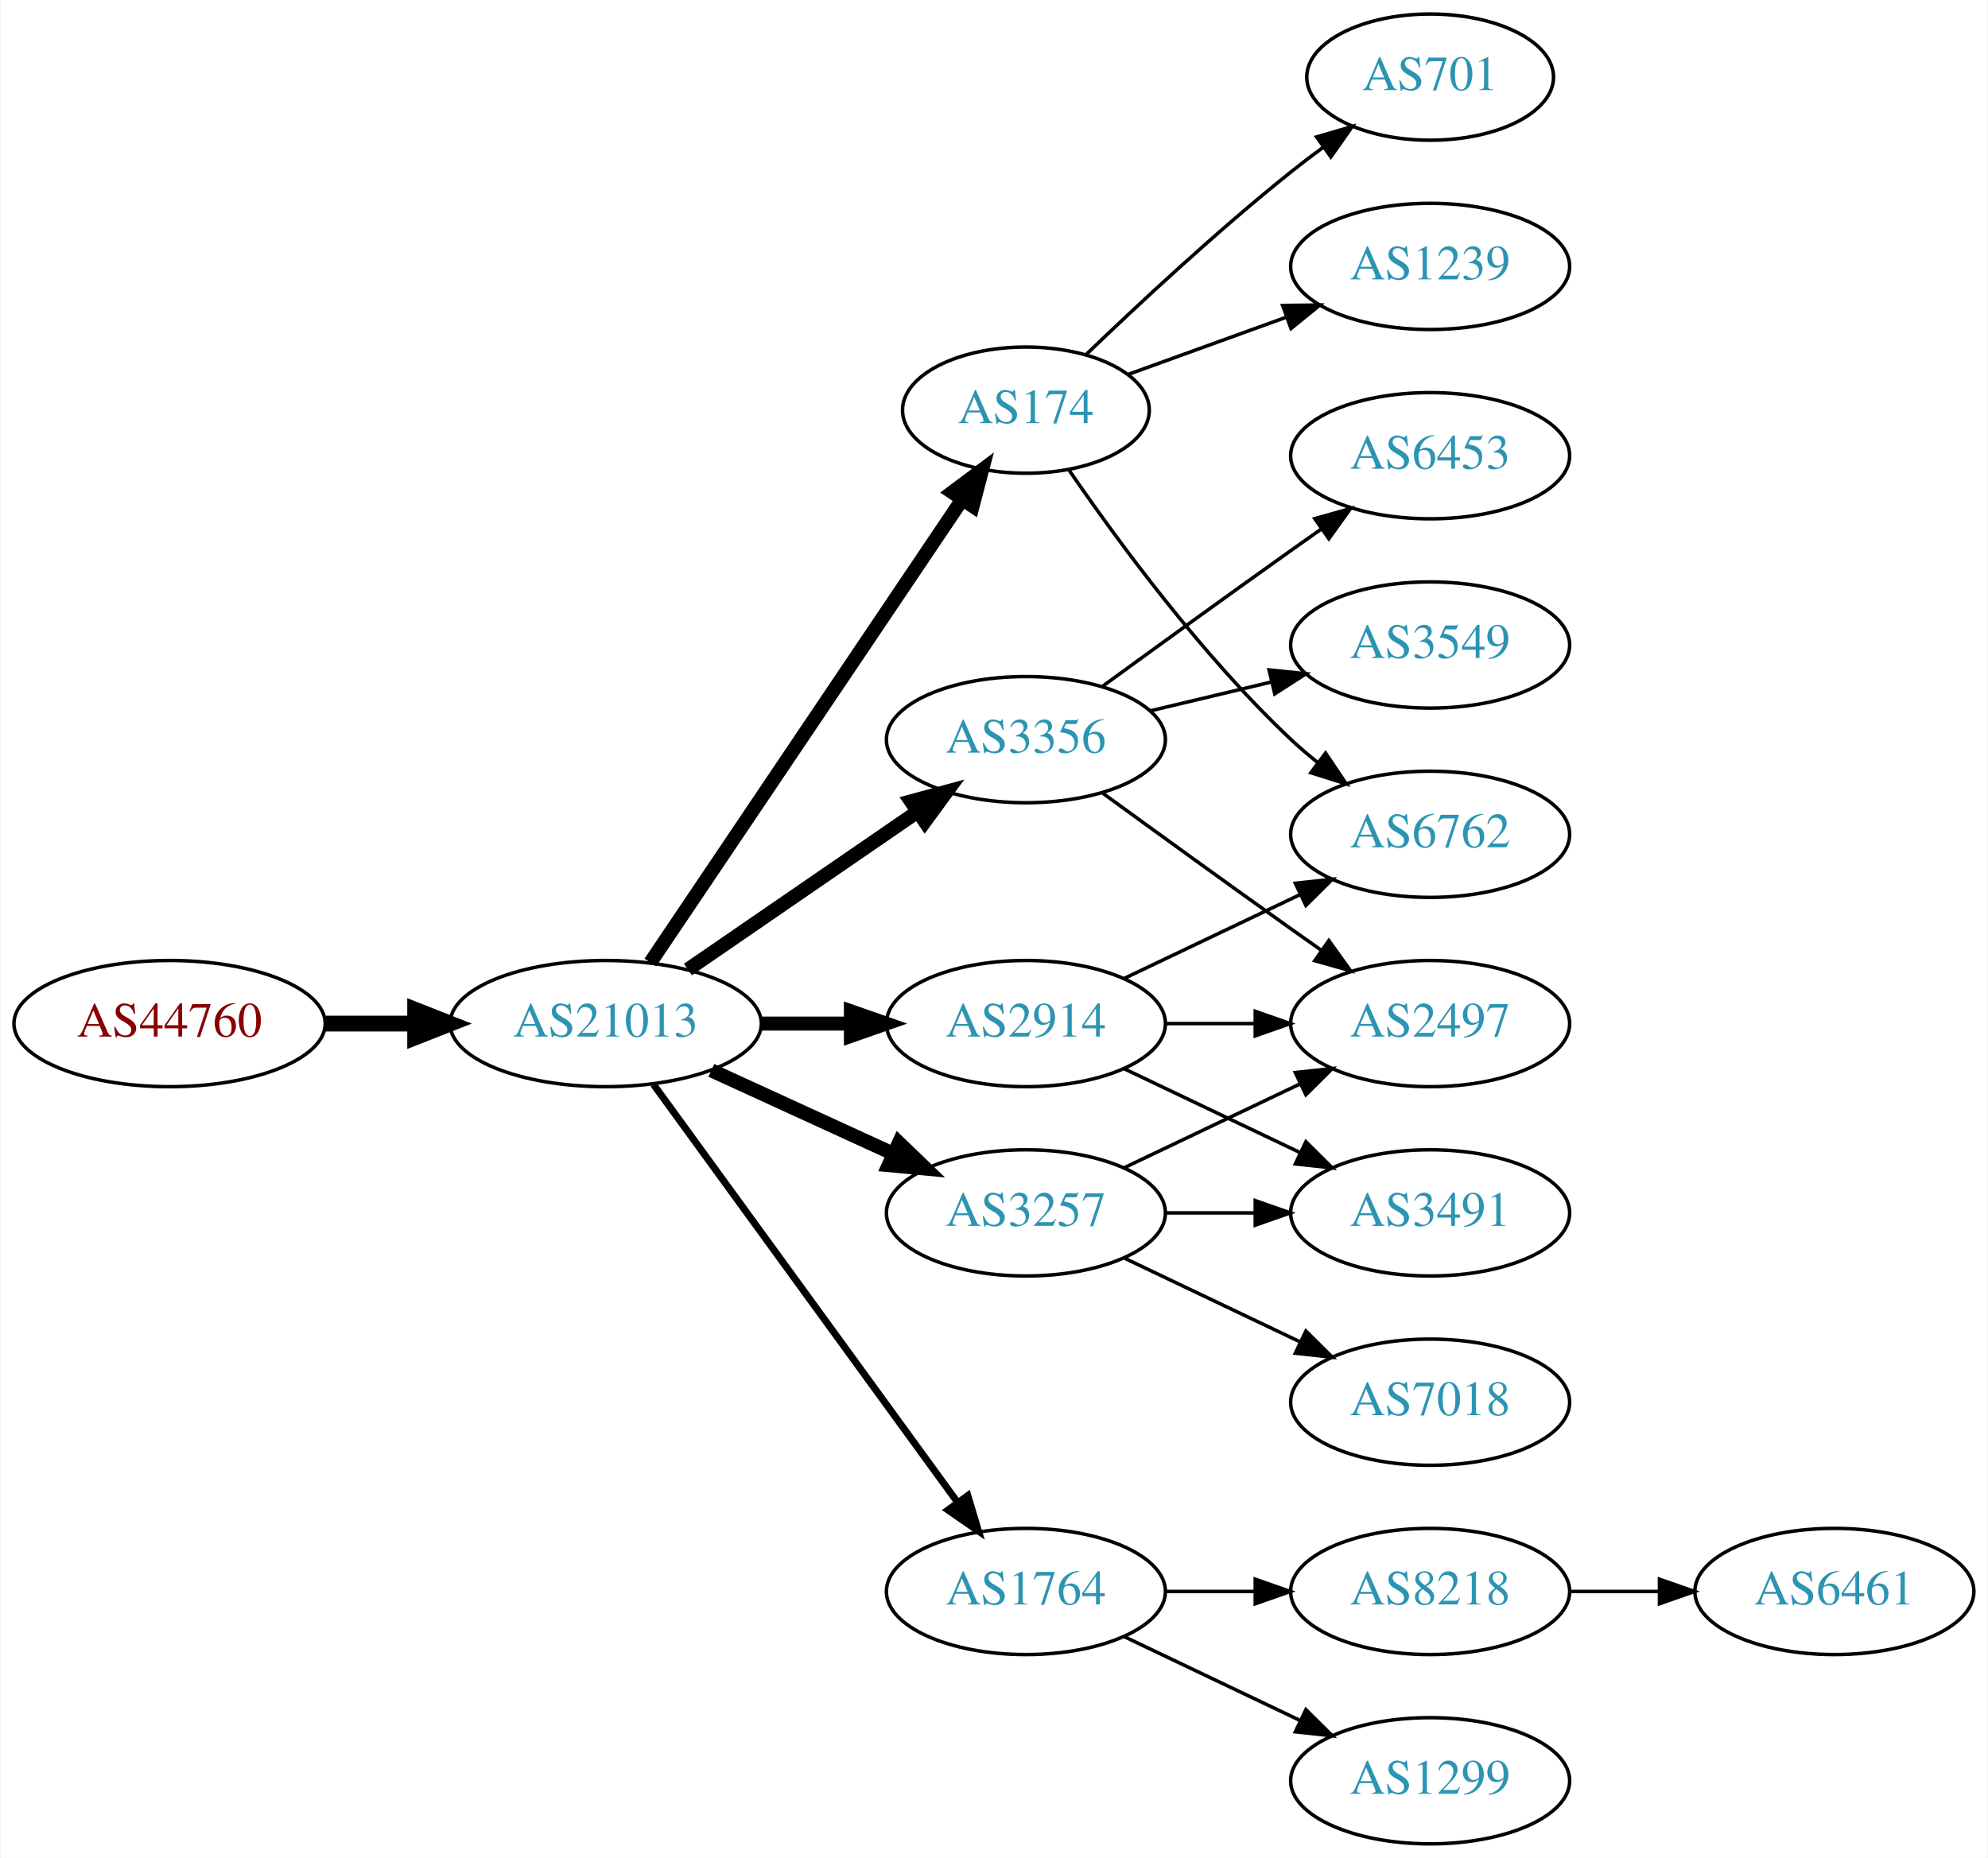
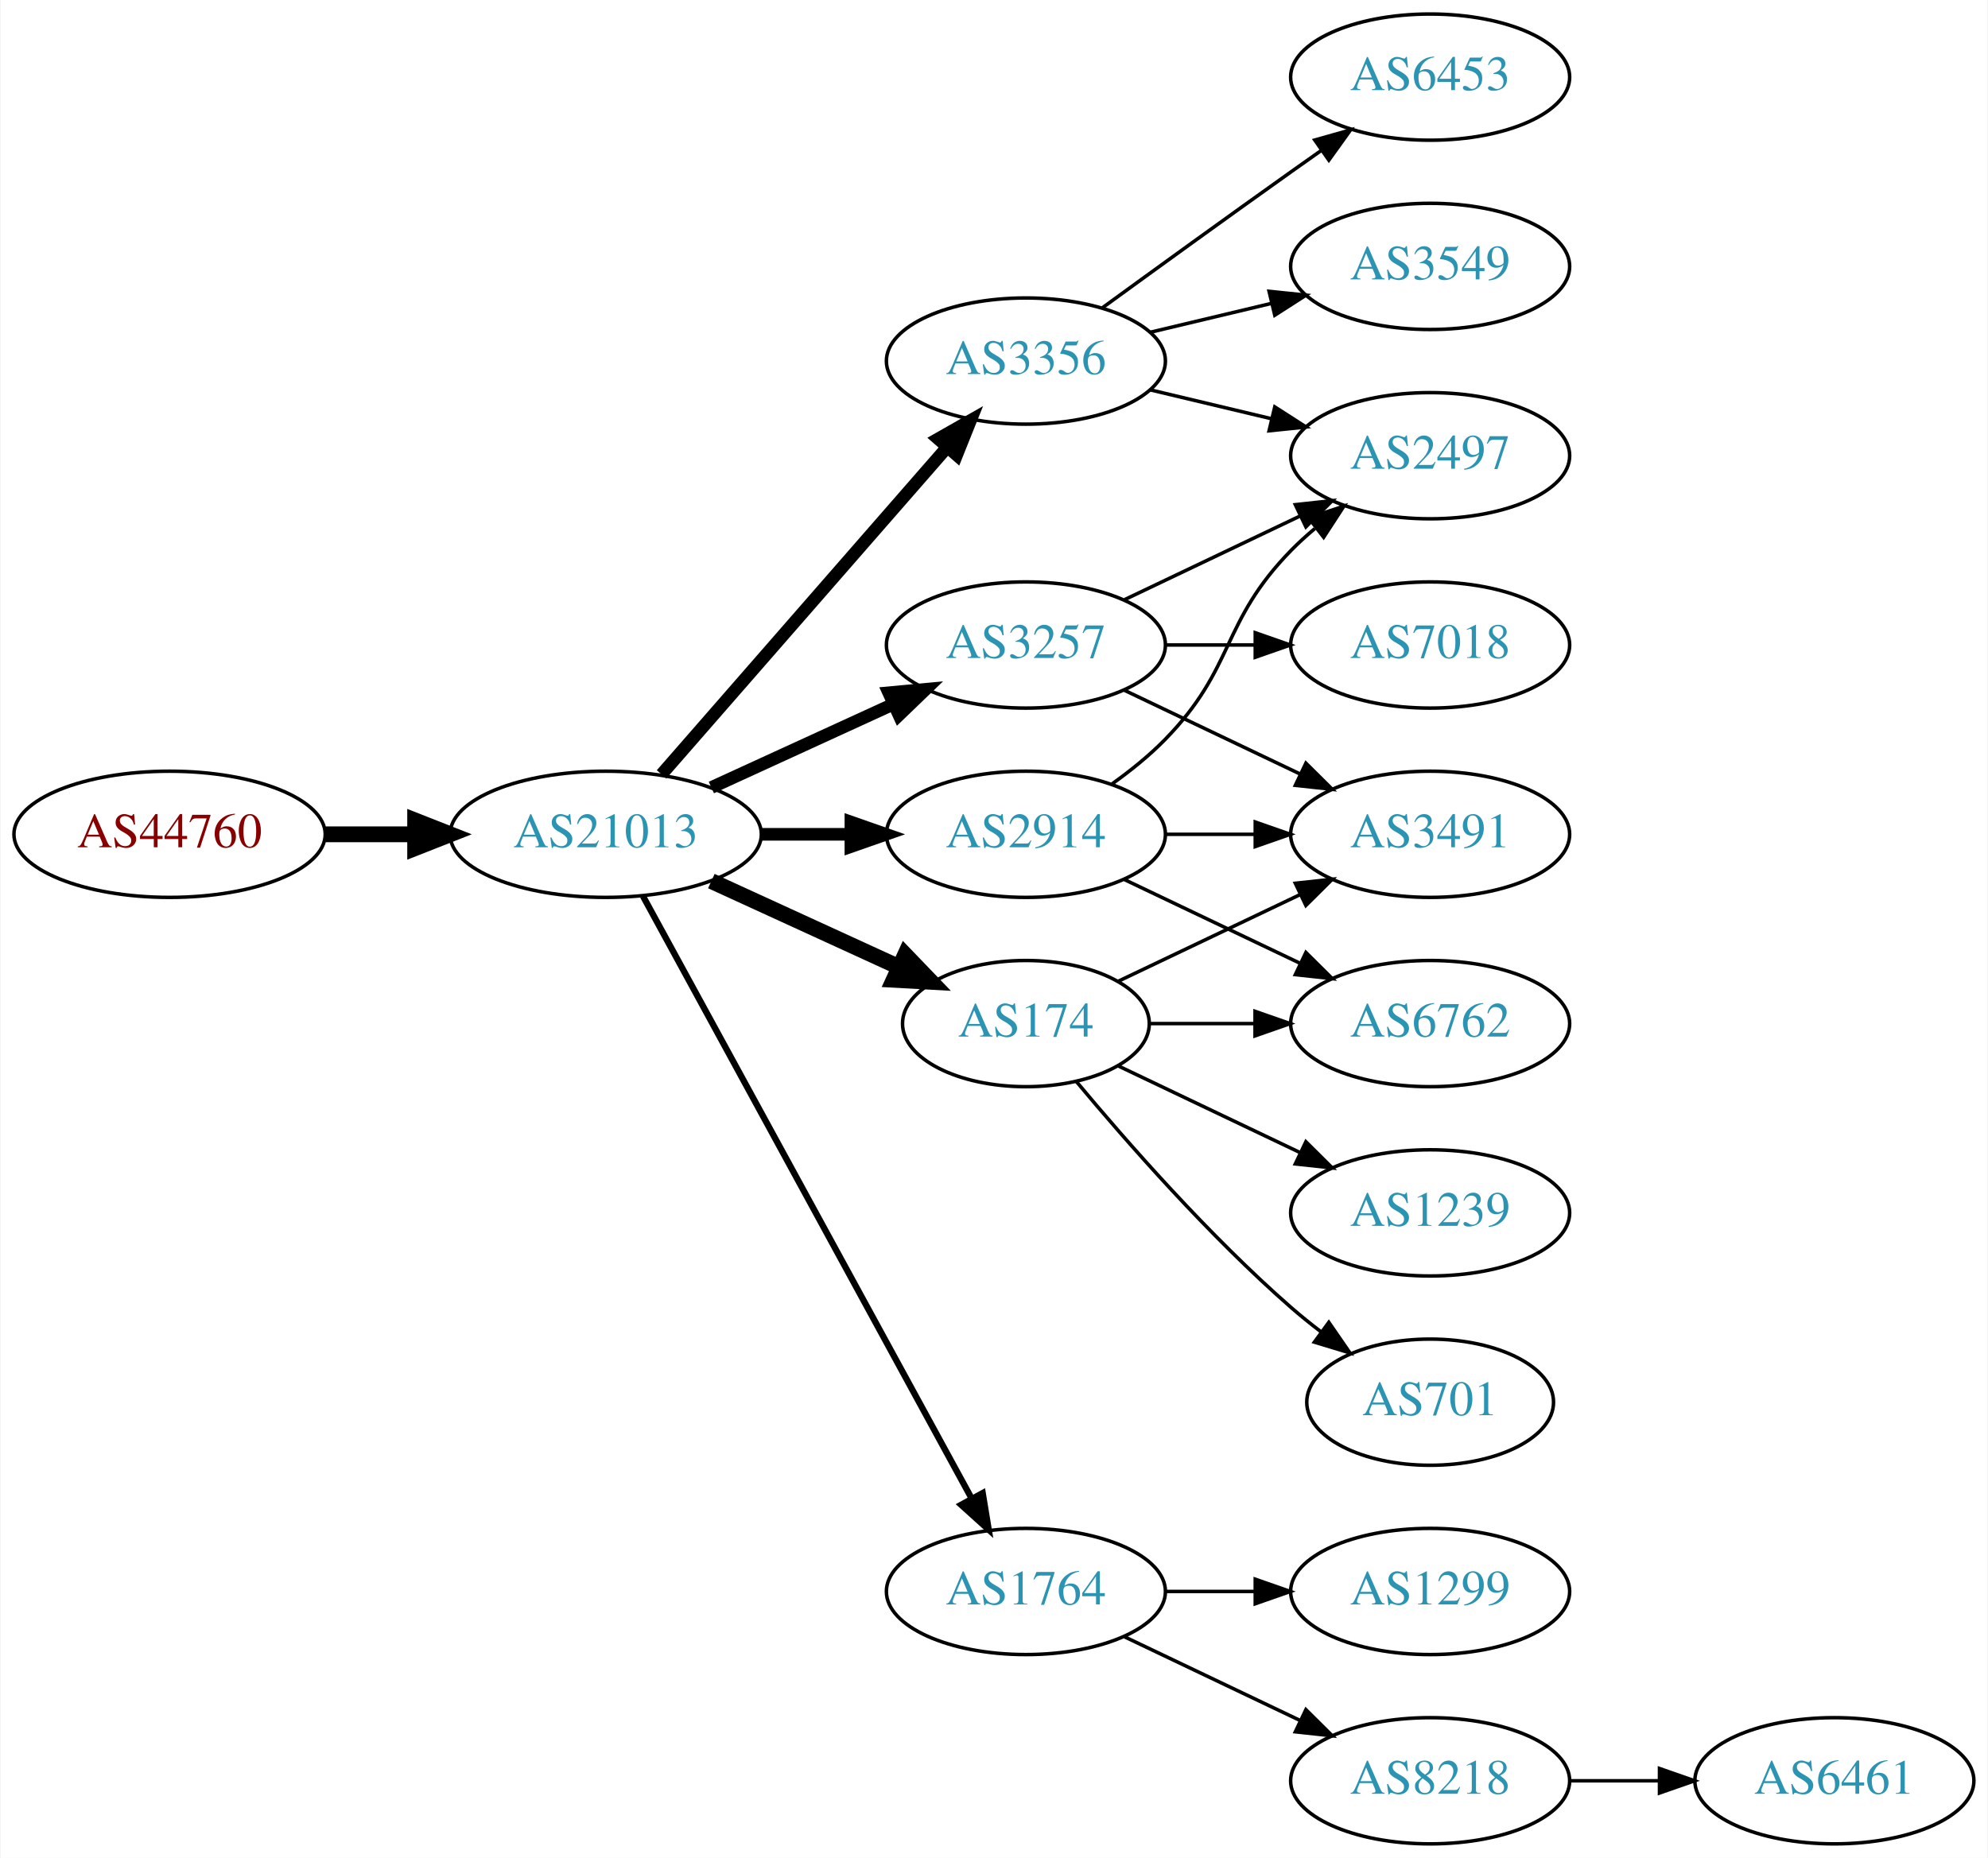
<svg xmlns="http://www.w3.org/2000/svg" xmlns:xlink="http://www.w3.org/1999/xlink" width="567pt" height="530pt" viewBox="0.00 0.00 566.66 530.00">
  <g id="graph0" class="graph" transform="scale(1 1) rotate(0) translate(4 526)">
    <polygon fill="white" stroke="none" points="-4,4 -4,-526 562.663,-526 562.663,4 -4,4" />
    <g id="node1" class="node">
      <g id="a_node1">
        <a xlink:href="/asn/44760" xlink:title="AS44760 ~ Skidata AG [AT]">
-           <ellipse fill="#ffffff" stroke="black" cx="44.196" cy="-234" rx="44.393" ry="18" />
-           <text text-anchor="middle" x="44.196" y="-230.3" font-family="Times,serif" font-size="14.00" fill="#880000">AS44760</text>
+           <ellipse fill="#ffffff" stroke="black" cx="44.196" cy="-288" rx="44.393" ry="18" />
+           <text text-anchor="middle" x="44.196" y="-284.3" font-family="Times,serif" font-size="14.00" fill="#880000">AS44760</text>
        </a>
      </g>
    </g>
    <g id="node2" class="node">
      <g id="a_node2">
        <a xlink:href="/asn/21013" xlink:title="AS21013 ~ Wels, AT [AT]">
-           <ellipse fill="#ffffff" stroke="black" cx="168.588" cy="-234" rx="44.393" ry="18" />
-           <text text-anchor="middle" x="168.588" y="-230.3" font-family="Times,serif" font-size="14.00" fill="#2c94b3">AS21013</text>
+           <ellipse fill="#ffffff" stroke="black" cx="168.588" cy="-288" rx="44.393" ry="18" />
+           <text text-anchor="middle" x="168.588" y="-284.3" font-family="Times,serif" font-size="14.00" fill="#2c94b3">AS21013</text>
        </a>
      </g>
    </g>
    <g id="edge1" class="edge">
-       <path fill="none" stroke="black" stroke-width="4.5" d="M88.692,-234C96.898,-234 105.569,-234 114.041,-234" />
-       <polygon fill="black" stroke="black" stroke-width="4.5" points="114.233,-237.938 124.233,-234 114.233,-230.063 114.233,-237.938" />
+       <path fill="none" stroke="black" stroke-width="4.5" d="M88.692,-288C96.898,-288 105.569,-288 114.041,-288" />
+       <polygon fill="black" stroke="black" stroke-width="4.5" points="114.233,-291.938 124.233,-288 114.233,-284.063 114.233,-291.938" />
    </g>
    <g id="node3" class="node">
      <g id="a_node3">
-         <a xlink:href="/asn/174" xlink:title="AS174 ~ Cogent Communications [US]">
-           <ellipse fill="#ffffff" stroke="black" cx="288.431" cy="-409" rx="35.194" ry="18" />
-           <text text-anchor="middle" x="288.431" y="-405.3" font-family="Times,serif" font-size="14.00" fill="#2c94b3">AS174</text>
+         <a xlink:href="/asn/3356" xlink:title="AS3356 ~ Level 3 Parent, LLC [US]">
+           <ellipse fill="#ffffff" stroke="black" cx="288.431" cy="-423" rx="39.794" ry="18" />
+           <text text-anchor="middle" x="288.431" y="-419.3" font-family="Times,serif" font-size="14.00" fill="#2c94b3">AS3356</text>
        </a>
      </g>
    </g>
    <g id="edge2" class="edge">
-       <path fill="none" stroke="black" stroke-width="4" d="M181.318,-251.419C202.195,-282.422 245.883,-347.301 270.187,-383.392" />
-       <polygon fill="black" stroke="black" stroke-width="4" points="267.433,-385.569 275.922,-391.909 273.24,-381.659 267.433,-385.569" />
+       <path fill="none" stroke="black" stroke-width="3.6" d="M184.513,-305.098C205.056,-328.631 242.175,-371.155 265.771,-398.187" />
+       <polygon fill="black" stroke="black" stroke-width="3.6" points="263.414,-400.809 272.627,-406.041 268.688,-396.206 263.414,-400.809" />
    </g>
    <g id="node4" class="node">
      <g id="a_node4">
-         <a xlink:href="/asn/2914" xlink:title="AS2914 ~ NTT America, Inc. [US]">
-           <ellipse fill="#ffffff" stroke="black" cx="288.431" cy="-234" rx="39.794" ry="18" />
-           <text text-anchor="middle" x="288.431" y="-230.3" font-family="Times,serif" font-size="14.00" fill="#2c94b3">AS2914</text>
+         <a xlink:href="/asn/174" xlink:title="AS174 ~ Cogent Communications [US]">
+           <ellipse fill="#ffffff" stroke="black" cx="288.431" cy="-234" rx="35.194" ry="18" />
+           <text text-anchor="middle" x="288.431" y="-230.3" font-family="Times,serif" font-size="14.00" fill="#2c94b3">AS174</text>
        </a>
      </g>
    </g>
    <g id="edge3" class="edge">
-       <path fill="none" stroke="black" stroke-width="4" d="M212.799,-234C221.112,-234 229.875,-234 238.357,-234" />
-       <polygon fill="black" stroke="black" stroke-width="4" points="238.516,-237.5 248.516,-234 238.516,-230.5 238.516,-237.5" />
+       <path fill="none" stroke="black" stroke-width="4.5" d="M198.718,-274.652C214.935,-267.22 235.238,-257.917 252.327,-250.086" />
+       <polygon fill="black" stroke="black" stroke-width="4.5" points="253.994,-253.653 261.444,-245.908 250.713,-246.494 253.994,-253.653" />
    </g>
    <g id="node5" class="node">
      <g id="a_node5">
-         <a xlink:href="/asn/3356" xlink:title="AS3356 ~ Level 3 Parent, LLC [US]">
-           <ellipse fill="#ffffff" stroke="black" cx="288.431" cy="-315" rx="39.794" ry="18" />
-           <text text-anchor="middle" x="288.431" y="-311.3" font-family="Times,serif" font-size="14.00" fill="#2c94b3">AS3356</text>
+         <a xlink:href="/asn/3257" xlink:title="AS3257 ~ GTT [DE]">
+           <ellipse fill="#ffffff" stroke="black" cx="288.431" cy="-342" rx="39.794" ry="18" />
+           <text text-anchor="middle" x="288.431" y="-338.3" font-family="Times,serif" font-size="14.00" fill="#2c94b3">AS3257</text>
        </a>
      </g>
    </g>
    <g id="edge4" class="edge">
-       <path fill="none" stroke="black" stroke-width="4" d="M192.031,-249.426C210.612,-262.198 237.173,-280.455 257.553,-294.463" />
-       <polygon fill="black" stroke="black" stroke-width="4" points="255.643,-297.398 265.867,-300.178 259.609,-291.629 255.643,-297.398" />
+       <path fill="none" stroke="black" stroke-width="3.6" d="M198.718,-301.348C214.329,-308.502 233.727,-317.391 250.399,-325.03" />
+       <polygon fill="black" stroke="black" stroke-width="3.6" points="249.302,-328.378 259.851,-329.362 252.218,-322.014 249.302,-328.378" />
    </g>
    <g id="node6" class="node">
      <g id="a_node6">
-         <a xlink:href="/asn/3257" xlink:title="AS3257 ~ GTT [DE]">
-           <ellipse fill="#ffffff" stroke="black" cx="288.431" cy="-180" rx="39.794" ry="18" />
-           <text text-anchor="middle" x="288.431" y="-176.3" font-family="Times,serif" font-size="14.00" fill="#2c94b3">AS3257</text>
-         </a>
-       </g>
-     </g>
-     <g id="edge5" class="edge">
-       <path fill="none" stroke="black" stroke-width="4" d="M198.718,-220.652C214.329,-213.498 233.727,-204.609 250.399,-196.97" />
-       <polygon fill="black" stroke="black" stroke-width="4" points="252.218,-199.986 259.851,-192.638 249.302,-193.622 252.218,-199.986" />
-     </g>
-     <g id="node7" class="node">
-       <g id="a_node7">
        <a xlink:href="/asn/1764" xlink:title="AS1764 ~ NEXTLAYER-AS [AT]">
          <ellipse fill="#ffffff" stroke="black" cx="288.431" cy="-72" rx="39.794" ry="18" />
          <text text-anchor="middle" x="288.431" y="-68.3" font-family="Times,serif" font-size="14.00" fill="#2c94b3">AS1764</text>
        </a>
      </g>
    </g>
+     <g id="edge5" class="edge">
+       <path fill="none" stroke="black" stroke-width="1.8" d="M179.232,-270.324C199.913,-232.416 248.626,-143.127 273.005,-98.442" />
+       <polygon fill="black" stroke="black" stroke-width="1.8" points="276.102,-100.072 277.819,-89.618 269.957,-96.72 276.102,-100.072" />
+     </g>
+     <g id="node7" class="node">
+       <g id="a_node7">
+         <a xlink:href="/asn/2914" xlink:title="AS2914 ~ NTT America, Inc. [US]">
+           <ellipse fill="#ffffff" stroke="black" cx="288.431" cy="-288" rx="39.794" ry="18" />
+           <text text-anchor="middle" x="288.431" y="-284.3" font-family="Times,serif" font-size="14.00" fill="#2c94b3">AS2914</text>
+         </a>
+       </g>
+     </g>
    <g id="edge6" class="edge">
-       <path fill="none" stroke="black" stroke-width="2" d="M182.199,-216.663C203.02,-188.04 244.683,-130.767 268.871,-97.514" />
-       <polygon fill="black" stroke="black" stroke-width="2" points="271.858,-99.358 274.91,-89.212 266.197,-95.24 271.858,-99.358" />
+       <path fill="none" stroke="black" stroke-width="3.6" d="M212.799,-288C221.112,-288 229.875,-288 238.357,-288" />
+       <polygon fill="black" stroke="black" stroke-width="3.6" points="238.516,-291.5 248.516,-288 238.516,-284.5 238.516,-291.5" />
+     </g>
+     <g id="node8" class="node">
+       <g id="a_node8">
+         <a xlink:href="/asn/6453" xlink:title="AS6453 ~ TATA COMMUNICATIONS (AMERICA) INC [US]">
+           <ellipse fill="#ffffff" stroke="black" cx="403.724" cy="-504" rx="39.794" ry="18" />
+           <text text-anchor="middle" x="403.724" y="-500.3" font-family="Times,serif" font-size="14.00" fill="#2c94b3">AS6453</text>
+         </a>
+       </g>
+     </g>
+     <g id="edge7" class="edge">
+       <path fill="none" stroke="black" d="M310.279,-438.222C325.213,-449.091 345.827,-464.025 364.077,-477 366.898,-479.005 369.841,-481.085 372.789,-483.159" />
+       <polygon fill="black" stroke="black" points="370.816,-486.05 381.013,-488.926 374.835,-480.319 370.816,-486.05" />
+     </g>
+     <g id="node9" class="node">
+       <g id="a_node9">
+         <a xlink:href="/asn/3549" xlink:title="AS3549 ~ Level 3 Parent, LLC [US]">
+           <ellipse fill="#ffffff" stroke="black" cx="403.724" cy="-450" rx="39.794" ry="18" />
+           <text text-anchor="middle" x="403.724" y="-446.3" font-family="Times,serif" font-size="14.00" fill="#2c94b3">AS3549</text>
+         </a>
+       </g>
+     </g>
+     <g id="edge8" class="edge">
+       <path fill="none" stroke="black" d="M324.038,-431.248C334.909,-433.838 347.064,-436.735 358.506,-439.462" />
+       <polygon fill="black" stroke="black" points="357.789,-442.889 368.328,-441.803 359.412,-436.08 357.789,-442.889" />
+     </g>
+     <g id="node10" class="node">
+       <g id="a_node10">
+         <a xlink:href="/asn/2497" xlink:title="AS2497 ~ Internet Initiative Japan Inc. [JP]">
+           <ellipse fill="#ffffff" stroke="black" cx="403.724" cy="-396" rx="39.794" ry="18" />
+           <text text-anchor="middle" x="403.724" y="-392.3" font-family="Times,serif" font-size="14.00" fill="#2c94b3">AS2497</text>
+         </a>
+       </g>
+     </g>
+     <g id="edge9" class="edge">
+       <path fill="none" stroke="black" d="M324.038,-414.752C334.909,-412.162 347.064,-409.265 358.506,-406.538" />
+       <polygon fill="black" stroke="black" points="359.412,-409.92 368.328,-404.197 357.789,-403.111 359.412,-409.92" />
    </g>
    <g id="node11" class="node">
      <g id="a_node11">
-         <a xlink:href="/asn/701" xlink:title="AS701 ~ UUNET [US]">
-           <ellipse fill="#ffffff" stroke="black" cx="403.724" cy="-504" rx="35.194" ry="18" />
-           <text text-anchor="middle" x="403.724" y="-500.3" font-family="Times,serif" font-size="14.00" fill="#2c94b3">AS701</text>
+         <a xlink:href="/asn/1239" xlink:title="AS1239 ~ Sprint [US]">
+           <ellipse fill="#ffffff" stroke="black" cx="403.724" cy="-180" rx="39.794" ry="18" />
+           <text text-anchor="middle" x="403.724" y="-176.3" font-family="Times,serif" font-size="14.00" fill="#2c94b3">AS1239</text>
        </a>
      </g>
    </g>
    <g id="edge10" class="edge">
-       <path fill="none" stroke="black" d="M305.495,-424.755C320.26,-438.96 342.989,-460.144 364.077,-477 366.998,-479.335 370.107,-481.696 373.245,-484" />
-       <polygon fill="black" stroke="black" points="371.335,-486.937 381.505,-489.908 375.407,-481.244 371.335,-486.937" />
+       <path fill="none" stroke="black" d="M314.856,-221.881C330.159,-214.587 349.882,-205.186 366.764,-197.14" />
+       <polygon fill="black" stroke="black" points="368.283,-200.293 375.804,-192.831 365.271,-193.974 368.283,-200.293" />
    </g>
    <g id="node12" class="node">
      <g id="a_node12">
-         <a xlink:href="/asn/1239" xlink:title="AS1239 ~ Sprint [US]">
-           <ellipse fill="#ffffff" stroke="black" cx="403.724" cy="-450" rx="39.794" ry="18" />
-           <text text-anchor="middle" x="403.724" y="-446.3" font-family="Times,serif" font-size="14.00" fill="#2c94b3">AS1239</text>
+         <a xlink:href="/asn/3491" xlink:title="AS3491 ~ PCCW Global, Inc. [US]">
+           <ellipse fill="#ffffff" stroke="black" cx="403.724" cy="-288" rx="39.794" ry="18" />
+           <text text-anchor="middle" x="403.724" y="-284.3" font-family="Times,serif" font-size="14.00" fill="#2c94b3">AS3491</text>
        </a>
      </g>
    </g>
    <g id="edge11" class="edge">
-       <path fill="none" stroke="black" d="M317.436,-419.135C331.089,-424.076 347.754,-430.107 362.719,-435.522" />
-       <polygon fill="black" stroke="black" points="361.664,-438.863 372.259,-438.975 364.046,-432.281 361.664,-438.863" />
+       <path fill="none" stroke="black" d="M314.856,-246.119C330.159,-253.413 349.882,-262.814 366.764,-270.86" />
+       <polygon fill="black" stroke="black" points="365.271,-274.026 375.804,-275.169 368.283,-267.707 365.271,-274.026" />
    </g>
    <g id="node13" class="node">
      <g id="a_node13">
        <a xlink:href="/asn/6762" xlink:title="AS6762 ~ TELECOM ITALIA SPARKLE S.p.A. [IT]">
-           <ellipse fill="#ffffff" stroke="black" cx="403.724" cy="-288" rx="39.794" ry="18" />
-           <text text-anchor="middle" x="403.724" y="-284.3" font-family="Times,serif" font-size="14.00" fill="#2c94b3">AS6762</text>
+           <ellipse fill="#ffffff" stroke="black" cx="403.724" cy="-234" rx="39.794" ry="18" />
+           <text text-anchor="middle" x="403.724" y="-230.3" font-family="Times,serif" font-size="14.00" fill="#2c94b3">AS6762</text>
        </a>
      </g>
    </g>
    <g id="edge12" class="edge">
-       <path fill="none" stroke="black" d="M300.788,-391.817C314.396,-371.972 338.574,-338.985 364.077,-315 366.462,-312.757 369.045,-310.556 371.706,-308.438" />
-       <polygon fill="black" stroke="black" points="373.896,-311.171 379.804,-302.377 369.701,-305.567 373.896,-311.171" />
-     </g>
-     <g id="node9" class="node">
-       <g id="a_node9">
-         <a xlink:href="/asn/2497" xlink:title="AS2497 ~ Internet Initiative Japan Inc. [JP]">
-           <ellipse fill="#ffffff" stroke="black" cx="403.724" cy="-234" rx="39.794" ry="18" />
-           <text text-anchor="middle" x="403.724" y="-230.3" font-family="Times,serif" font-size="14.00" fill="#2c94b3">AS2497</text>
+       <path fill="none" stroke="black" d="M323.73,-234C333.107,-234 343.457,-234 353.492,-234" />
+       <polygon fill="black" stroke="black" points="353.781,-237.5 363.781,-234 353.781,-230.5 353.781,-237.5" />
+     </g>
+     <g id="node14" class="node">
+       <g id="a_node14">
+         <a xlink:href="/asn/701" xlink:title="AS701 ~ UUNET [US]">
+           <ellipse fill="#ffffff" stroke="black" cx="403.724" cy="-126" rx="35.194" ry="18" />
+           <text text-anchor="middle" x="403.724" y="-122.3" font-family="Times,serif" font-size="14.00" fill="#2c94b3">AS701</text>
+         </a>
+       </g>
+     </g>
+     <g id="edge13" class="edge">
+       <path fill="none" stroke="black" d="M302.796,-217.501C317.051,-200.404 340.746,-173.381 364.077,-153 366.747,-150.668 369.62,-148.352 372.55,-146.114" />
+       <polygon fill="black" stroke="black" points="374.828,-148.784 380.841,-140.061 370.701,-143.13 374.828,-148.784" />
+     </g>
+     <g id="edge20" class="edge">
+       <path fill="none" stroke="black" d="M316.567,-354.934C331.561,-362.081 350.382,-371.052 366.605,-378.785" />
+       <polygon fill="black" stroke="black" points="365.276,-382.028 375.809,-383.171 368.288,-375.709 365.276,-382.028" />
+     </g>
+     <g id="edge21" class="edge">
+       <path fill="none" stroke="black" d="M316.567,-329.066C331.561,-321.919 350.382,-312.948 366.605,-305.215" />
+       <polygon fill="black" stroke="black" points="368.288,-308.291 375.809,-300.829 365.276,-301.972 368.288,-308.291" />
+     </g>
+     <g id="node17" class="node">
+       <g id="a_node17">
+         <a xlink:href="/asn/7018" xlink:title="AS7018 ~ AT&amp;T Services, Inc. [US]">
+           <ellipse fill="#ffffff" stroke="black" cx="403.724" cy="-342" rx="39.794" ry="18" />
+           <text text-anchor="middle" x="403.724" y="-338.3" font-family="Times,serif" font-size="14.00" fill="#2c94b3">AS7018</text>
        </a>
      </g>
    </g>
    <g id="edge19" class="edge">
-       <path fill="none" stroke="black" d="M328.103,-234C336.306,-234 345.07,-234 353.602,-234" />
-       <polygon fill="black" stroke="black" points="353.841,-237.5 363.841,-234 353.841,-230.5 353.841,-237.5" />
-     </g>
-     <g id="edge20" class="edge">
-       <path fill="none" stroke="black" d="M316.567,-246.934C331.561,-254.081 350.382,-263.052 366.605,-270.785" />
-       <polygon fill="black" stroke="black" points="365.276,-274.028 375.809,-275.171 368.288,-267.709 365.276,-274.028" />
+       <path fill="none" stroke="black" d="M328.103,-342C336.306,-342 345.07,-342 353.602,-342" />
+       <polygon fill="black" stroke="black" points="353.841,-345.5 363.841,-342 353.841,-338.5 353.841,-345.5" />
    </g>
    <g id="node15" class="node">
      <g id="a_node15">
-         <a xlink:href="/asn/3491" xlink:title="AS3491 ~ PCCW Global, Inc. [US]">
-           <ellipse fill="#ffffff" stroke="black" cx="403.724" cy="-180" rx="39.794" ry="18" />
-           <text text-anchor="middle" x="403.724" y="-176.3" font-family="Times,serif" font-size="14.00" fill="#2c94b3">AS3491</text>
-         </a>
-       </g>
-     </g>
-     <g id="edge21" class="edge">
-       <path fill="none" stroke="black" d="M316.567,-221.066C331.561,-213.919 350.382,-204.948 366.605,-197.215" />
-       <polygon fill="black" stroke="black" points="368.288,-200.291 375.809,-192.829 365.276,-193.972 368.288,-200.291" />
-     </g>
-     <g id="node8" class="node">
-       <g id="a_node8">
-         <a xlink:href="/asn/6453" xlink:title="AS6453 ~ TATA COMMUNICATIONS (AMERICA) INC [US]">
-           <ellipse fill="#ffffff" stroke="black" cx="403.724" cy="-396" rx="39.794" ry="18" />
-           <text text-anchor="middle" x="403.724" y="-392.3" font-family="Times,serif" font-size="14.00" fill="#2c94b3">AS6453</text>
-         </a>
-       </g>
-     </g>
-     <g id="edge7" class="edge">
-       <path fill="none" stroke="black" d="M310.279,-330.222C325.213,-341.091 345.827,-356.025 364.077,-369 366.898,-371.005 369.841,-373.085 372.789,-375.159" />
-       <polygon fill="black" stroke="black" points="370.816,-378.05 381.013,-380.926 374.835,-372.319 370.816,-378.05" />
-     </g>
-     <g id="edge8" class="edge">
-       <path fill="none" stroke="black" d="M310.279,-299.778C325.213,-288.909 345.827,-273.975 364.077,-261 366.898,-258.995 369.841,-256.915 372.789,-254.841" />
-       <polygon fill="black" stroke="black" points="374.835,-257.681 381.013,-249.074 370.816,-251.95 374.835,-257.681" />
-     </g>
-     <g id="node10" class="node">
-       <g id="a_node10">
-         <a xlink:href="/asn/3549" xlink:title="AS3549 ~ Level 3 Parent, LLC [US]">
-           <ellipse fill="#ffffff" stroke="black" cx="403.724" cy="-342" rx="39.794" ry="18" />
-           <text text-anchor="middle" x="403.724" y="-338.3" font-family="Times,serif" font-size="14.00" fill="#2c94b3">AS3549</text>
-         </a>
-       </g>
-     </g>
-     <g id="edge9" class="edge">
-       <path fill="none" stroke="black" d="M324.038,-323.248C334.909,-325.838 347.064,-328.735 358.506,-331.462" />
-       <polygon fill="black" stroke="black" points="357.789,-334.889 368.328,-333.803 359.412,-328.08 357.789,-334.889" />
-     </g>
-     <g id="edge13" class="edge">
-       <path fill="none" stroke="black" d="M316.567,-192.934C331.561,-200.081 350.382,-209.052 366.605,-216.785" />
-       <polygon fill="black" stroke="black" points="365.276,-220.028 375.809,-221.171 368.288,-213.709 365.276,-220.028" />
-     </g>
-     <g id="node14" class="node">
-       <g id="a_node14">
-         <a xlink:href="/asn/7018" xlink:title="AS7018 ~ AT&amp;T Services, Inc. [US]">
-           <ellipse fill="#ffffff" stroke="black" cx="403.724" cy="-126" rx="39.794" ry="18" />
-           <text text-anchor="middle" x="403.724" y="-122.3" font-family="Times,serif" font-size="14.00" fill="#2c94b3">AS7018</text>
+         <a xlink:href="/asn/1299" xlink:title="AS1299 ~ Telia Carrier [EU]">
+           <ellipse fill="#ffffff" stroke="black" cx="403.724" cy="-72" rx="39.794" ry="18" />
+           <text text-anchor="middle" x="403.724" y="-68.3" font-family="Times,serif" font-size="14.00" fill="#2c94b3">AS1299</text>
        </a>
      </g>
    </g>
    <g id="edge14" class="edge">
-       <path fill="none" stroke="black" d="M316.567,-167.066C331.561,-159.919 350.382,-150.948 366.605,-143.215" />
-       <polygon fill="black" stroke="black" points="368.288,-146.291 375.809,-138.829 365.276,-139.972 368.288,-146.291" />
-     </g>
-     <g id="edge15" class="edge">
-       <path fill="none" stroke="black" d="M328.103,-180C336.306,-180 345.07,-180 353.602,-180" />
-       <polygon fill="black" stroke="black" points="353.841,-183.5 363.841,-180 353.841,-176.5 353.841,-183.5" />
+       <path fill="none" stroke="black" d="M328.103,-72C336.306,-72 345.07,-72 353.602,-72" />
+       <polygon fill="black" stroke="black" points="353.841,-75.5 363.841,-72 353.841,-68.5 353.841,-75.5" />
    </g>
    <g id="node16" class="node">
      <g id="a_node16">
        <a xlink:href="/asn/8218" xlink:title="AS8218 ~ legacy Neotelecoms [FR]">
-           <ellipse fill="#ffffff" stroke="black" cx="403.724" cy="-72" rx="39.794" ry="18" />
-           <text text-anchor="middle" x="403.724" y="-68.3" font-family="Times,serif" font-size="14.00" fill="#2c94b3">AS8218</text>
-         </a>
-       </g>
-     </g>
-     <g id="edge16" class="edge">
-       <path fill="none" stroke="black" d="M328.103,-72C336.306,-72 345.07,-72 353.602,-72" />
-       <polygon fill="black" stroke="black" points="353.841,-75.5 363.841,-72 353.841,-68.5 353.841,-75.5" />
-     </g>
-     <g id="node17" class="node">
-       <g id="a_node17">
-         <a xlink:href="/asn/1299" xlink:title="AS1299 ~ Telia Carrier [EU]">
          <ellipse fill="#ffffff" stroke="black" cx="403.724" cy="-18" rx="39.794" ry="18" />
-           <text text-anchor="middle" x="403.724" y="-14.3" font-family="Times,serif" font-size="14.00" fill="#2c94b3">AS1299</text>
-         </a>
-       </g>
-     </g>
-     <g id="edge17" class="edge">
+           <text text-anchor="middle" x="403.724" y="-14.3" font-family="Times,serif" font-size="14.00" fill="#2c94b3">AS8218</text>
+         </a>
+       </g>
+     </g>
+     <g id="edge15" class="edge">
      <path fill="none" stroke="black" d="M316.567,-59.066C331.561,-51.919 350.382,-42.948 366.605,-35.215" />
      <polygon fill="black" stroke="black" points="368.288,-38.291 375.809,-30.829 365.276,-31.972 368.288,-38.291" />
+     </g>
+     <g id="edge18" class="edge">
+       <path fill="none" stroke="black" d="M313.025,-302.389C318.281,-306.148 323.613,-310.437 328.077,-315 348.25,-335.617 343.905,-348.383 364.077,-369 366.17,-371.139 368.453,-373.218 370.83,-375.21" />
+       <polygon fill="black" stroke="black" points="369.074,-378.275 379.13,-381.611 373.349,-372.732 369.074,-378.275" />
+     </g>
+     <g id="edge17" class="edge">
+       <path fill="none" stroke="black" d="M328.103,-288C336.306,-288 345.07,-288 353.602,-288" />
+       <polygon fill="black" stroke="black" points="353.841,-291.5 363.841,-288 353.841,-284.5 353.841,-291.5" />
+     </g>
+     <g id="edge16" class="edge">
+       <path fill="none" stroke="black" d="M316.567,-275.066C331.561,-267.919 350.382,-258.948 366.605,-251.215" />
+       <polygon fill="black" stroke="black" points="368.288,-254.291 375.809,-246.829 365.276,-247.972 368.288,-254.291" />
    </g>
    <g id="node18" class="node">
      <g id="a_node18">
        <a xlink:href="/asn/6461" xlink:title="AS6461 ~ Zayo Bandwidth [US]">
-           <ellipse fill="#ffffff" stroke="black" cx="519.017" cy="-72" rx="39.794" ry="18" />
-           <text text-anchor="middle" x="519.017" y="-68.3" font-family="Times,serif" font-size="14.00" fill="#2c94b3">AS6461</text>
-         </a>
-       </g>
-     </g>
-     <g id="edge18" class="edge">
-       <path fill="none" stroke="black" d="M443.396,-72C451.599,-72 460.363,-72 468.895,-72" />
-       <polygon fill="black" stroke="black" points="469.134,-75.5 479.134,-72 469.134,-68.5 469.134,-75.5" />
+           <ellipse fill="#ffffff" stroke="black" cx="519.017" cy="-18" rx="39.794" ry="18" />
+           <text text-anchor="middle" x="519.017" y="-14.3" font-family="Times,serif" font-size="14.00" fill="#2c94b3">AS6461</text>
+         </a>
+       </g>
+     </g>
+     <g id="edge22" class="edge">
+       <path fill="none" stroke="black" d="M443.396,-18C451.599,-18 460.363,-18 468.895,-18" />
+       <polygon fill="black" stroke="black" points="469.134,-21.5 479.134,-18 469.134,-14.5 469.134,-21.5" />
    </g>
  </g>
</svg>
